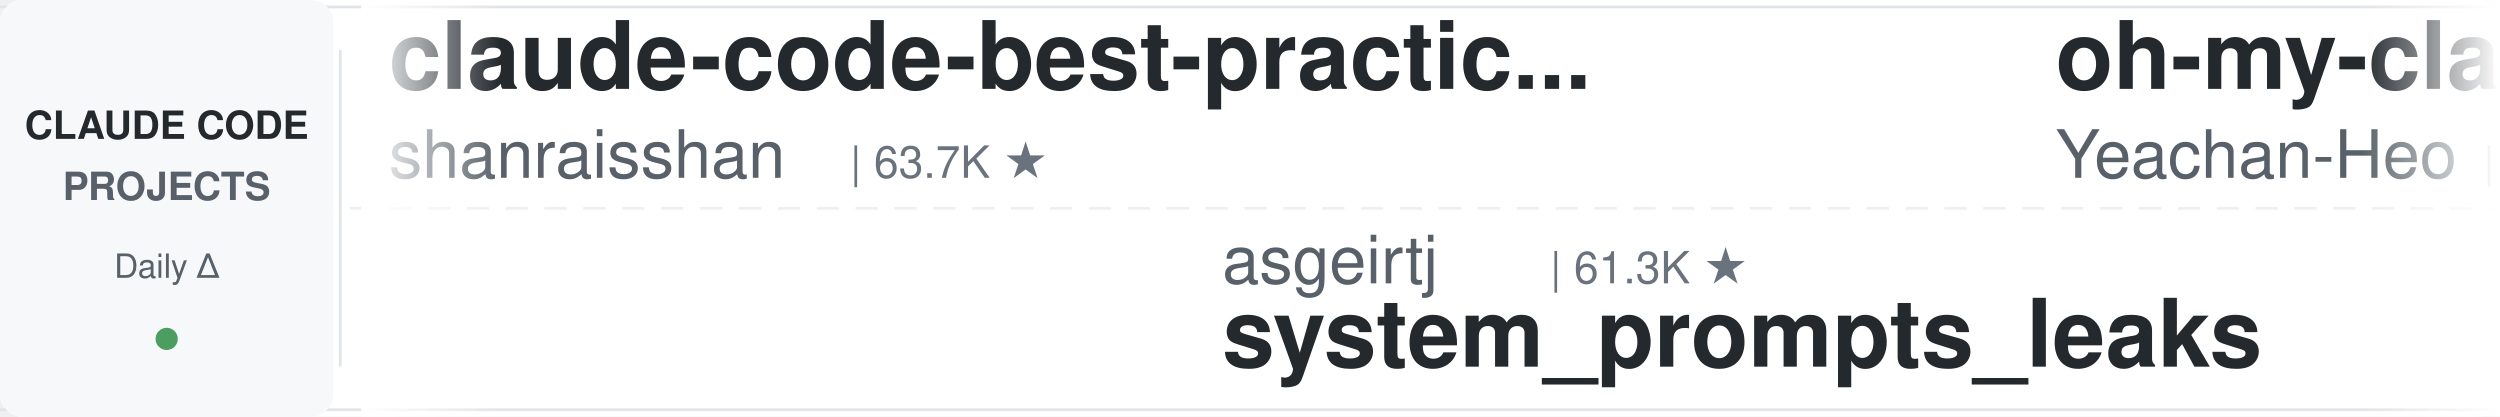
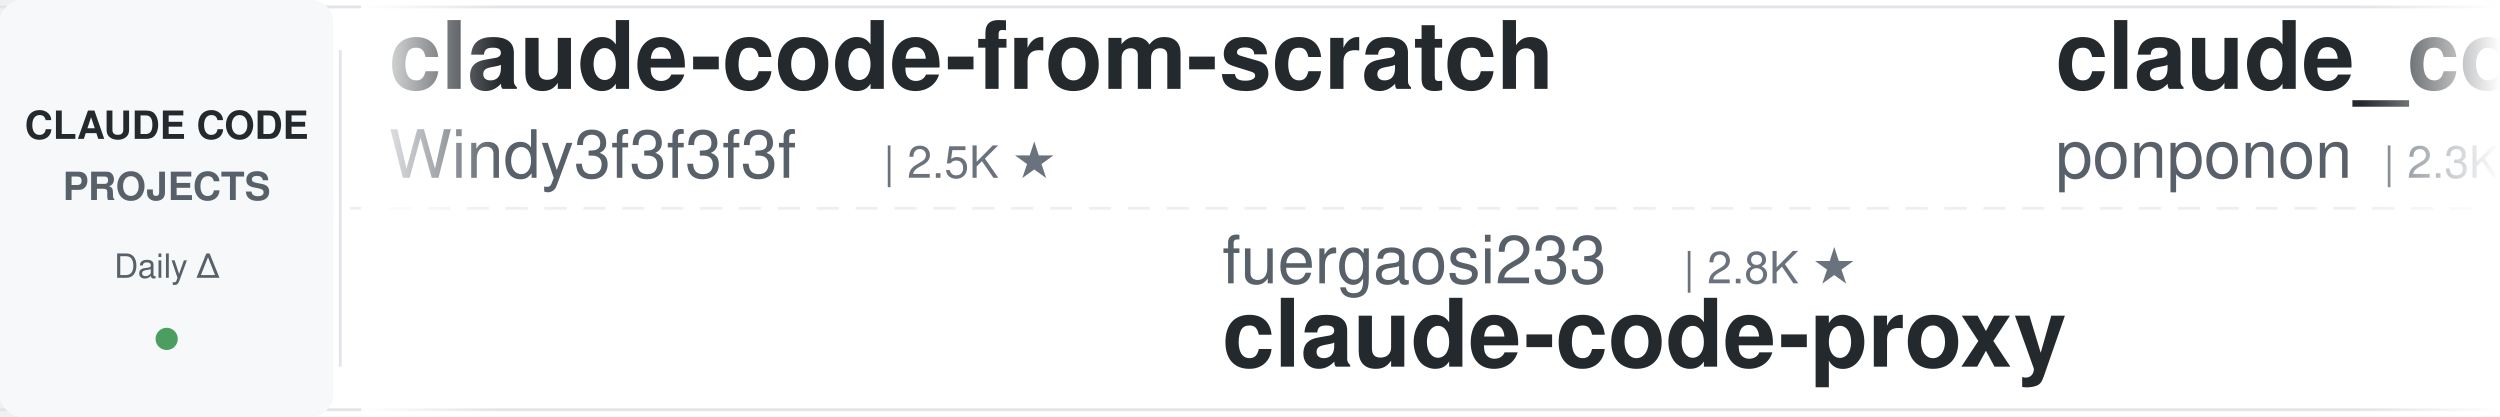
<svg xmlns="http://www.w3.org/2000/svg" width="900" height="150">
  <defs>
    <linearGradient id="leftFade" x1="0%" y1="0%" x2="100%" y2="0%">
      <stop offset="0%" style="stop-color:#ffffff;stop-opacity:1" />
      <stop offset="100%" style="stop-color:#ffffff;stop-opacity:0" />
    </linearGradient>
    <linearGradient id="rightFade" x1="0%" y1="0%" x2="100%" y2="0%">
      <stop offset="0%" style="stop-color:#ffffff;stop-opacity:0" />
      <stop offset="100%" style="stop-color:#ffffff;stop-opacity:1" />
    </linearGradient>
  </defs>
  <rect width="900" height="150" fill="#ffffff" rx="8" />
  <rect x="0" y="2" width="900" height="1" fill="#e1e4e8" />
  <rect x="0" y="147" width="900" height="1" fill="#e1e4e8" />
  <line x1="0" y1="75" x2="900" y2="75" stroke="#e1e4e8" stroke-width="1" stroke-dasharray="8 6" opacity="0.6" />
  <rect x="0" y="0" width="120" height="150" fill="#f6f8fa" rx="8" />
  <text x="60" y="50" font-family="-apple-system, BlinkMacSystemFont, 'Segoe UI', Helvetica, Arial, sans-serif" font-size="14" font-weight="600" fill="#24292e" text-anchor="middle">CLAUDE CODE</text>
  <text x="60" y="72" font-family="-apple-system, BlinkMacSystemFont, 'Segoe UI', Helvetica, Arial, sans-serif" font-size="14" font-weight="600" fill="#586069" text-anchor="middle">PROJECTS</text>
  <text x="60" y="100" font-family="-apple-system, BlinkMacSystemFont, 'Segoe UI', Helvetica, Arial, sans-serif" font-size="12" font-weight="500" fill="#586069" text-anchor="middle">Daily Δ</text>
  <circle cx="60" cy="122" r="4" fill="#22863a" opacity="0.8" />
  <rect x="122" y="18" width="1" height="114" fill="#e1e4e8" />
  <clipPath id="tickerClip">
    <rect x="130" y="0" width="770" height="150" />
  </clipPath>
  <g clip-path="url(#tickerClip)">
    <g id="tickerItems">
      <animateTransform attributeName="transform" attributeType="XML" type="translate" from="0 0" to="-3000 0" dur="54s" repeatCount="indefinite" />
      <g transform="translate(0, 0)">
-         <text x="140" y="32" font-family="-apple-system, BlinkMacSystemFont, 'Segoe UI', Helvetica, Arial, sans-serif" font-size="34" font-weight="600" fill="#24292e">claude-code-best-practic...</text>
-         <text x="140" y="64" font-family="-apple-system, BlinkMacSystemFont, 'Segoe UI', Helvetica, Arial, sans-serif" font-size="24" font-weight="400" fill="#586069">shanraisshan</text>
-         <text x="306" y="64" font-family="-apple-system, BlinkMacSystemFont, 'Segoe UI', Helvetica, Arial, sans-serif" font-size="16" font-weight="500" fill="#6a737d">| 63.7K ★</text>
+         <text x="140" y="32" font-family="-apple-system, BlinkMacSystemFont, 'Segoe UI', Helvetica, Arial, sans-serif" font-size="34" font-weight="600" fill="#24292e">claude-code-from-scratch</text>
+         <text x="140" y="64" font-family="-apple-system, BlinkMacSystemFont, 'Segoe UI', Helvetica, Arial, sans-serif" font-size="24" font-weight="400" fill="#586069">Windy3f3f3f3f</text>
+         <text x="318" y="64" font-family="-apple-system, BlinkMacSystemFont, 'Segoe UI', Helvetica, Arial, sans-serif" font-size="16" font-weight="500" fill="#6a737d">| 2.5K ★</text>
      </g>
      <g transform="translate(300, 0)">
-         <text x="140" y="102" font-family="-apple-system, BlinkMacSystemFont, 'Segoe UI', Helvetica, Arial, sans-serif" font-size="24" font-weight="400" fill="#586069">asgeirtj</text>
-         <text x="258" y="102" font-family="-apple-system, BlinkMacSystemFont, 'Segoe UI', Helvetica, Arial, sans-serif" font-size="16" font-weight="500" fill="#6a737d">| 61.3K ★</text>
-         <text x="140" y="132" font-family="-apple-system, BlinkMacSystemFont, 'Segoe UI', Helvetica, Arial, sans-serif" font-size="34" font-weight="600" fill="#24292e">system_prompts_leaks</text>
+         <text x="140" y="102" font-family="-apple-system, BlinkMacSystemFont, 'Segoe UI', Helvetica, Arial, sans-serif" font-size="24" font-weight="400" fill="#586069">fuergaosi233</text>
+         <text x="306" y="102" font-family="-apple-system, BlinkMacSystemFont, 'Segoe UI', Helvetica, Arial, sans-serif" font-size="16" font-weight="500" fill="#6a737d">| 2.8K ★</text>
+         <text x="140" y="132" font-family="-apple-system, BlinkMacSystemFont, 'Segoe UI', Helvetica, Arial, sans-serif" font-size="34" font-weight="600" fill="#24292e">claude-code-proxy</text>
      </g>
      <g transform="translate(600, 0)">
-         <text x="140" y="32" font-family="-apple-system, BlinkMacSystemFont, 'Segoe UI', Helvetica, Arial, sans-serif" font-size="34" font-weight="600" fill="#24292e">oh-my-claudecode</text>
-         <text x="140" y="64" font-family="-apple-system, BlinkMacSystemFont, 'Segoe UI', Helvetica, Arial, sans-serif" font-size="24" font-weight="400" fill="#586069">Yeachan-Heo</text>
-         <text x="294" y="64" font-family="-apple-system, BlinkMacSystemFont, 'Segoe UI', Helvetica, Arial, sans-serif" font-size="16" font-weight="500" fill="#6a737d">| 38.2K ★</text>
+         <text x="140" y="32" font-family="-apple-system, BlinkMacSystemFont, 'Segoe UI', Helvetica, Arial, sans-serif" font-size="34" font-weight="600" fill="#24292e">claude_code_src</text>
+         <text x="140" y="64" font-family="-apple-system, BlinkMacSystemFont, 'Segoe UI', Helvetica, Arial, sans-serif" font-size="24" font-weight="400" fill="#586069">ponponon</text>
+         <text x="258" y="64" font-family="-apple-system, BlinkMacSystemFont, 'Segoe UI', Helvetica, Arial, sans-serif" font-size="16" font-weight="500" fill="#6a737d">| 2.3K ★</text>
      </g>
      <g transform="translate(900, 0)">
-         <text x="140" y="102" font-family="-apple-system, BlinkMacSystemFont, 'Segoe UI', Helvetica, Arial, sans-serif" font-size="24" font-weight="400" fill="#586069">alejandrobalderas</text>
-         <text x="366" y="102" font-family="-apple-system, BlinkMacSystemFont, 'Segoe UI', Helvetica, Arial, sans-serif" font-size="16" font-weight="500" fill="#6a737d">| 2.7K ★</text>
-         <text x="140" y="132" font-family="-apple-system, BlinkMacSystemFont, 'Segoe UI', Helvetica, Arial, sans-serif" font-size="34" font-weight="600" fill="#24292e">claude-code-from-source</text>
+         <text x="140" y="102" font-family="-apple-system, BlinkMacSystemFont, 'Segoe UI', Helvetica, Arial, sans-serif" font-size="24" font-weight="400" fill="#586069">pedrohcgs</text>
+         <text x="270" y="102" font-family="-apple-system, BlinkMacSystemFont, 'Segoe UI', Helvetica, Arial, sans-serif" font-size="16" font-weight="500" fill="#6a737d">| 1.4K ★</text>
+         <text x="140" y="132" font-family="-apple-system, BlinkMacSystemFont, 'Segoe UI', Helvetica, Arial, sans-serif" font-size="34" font-weight="600" fill="#24292e">claude-code-my-workflow</text>
      </g>
      <g transform="translate(1200, 0)">
-         <text x="140" y="32" font-family="-apple-system, BlinkMacSystemFont, 'Segoe UI', Helvetica, Arial, sans-serif" font-size="34" font-weight="600" fill="#24292e">claude-code-reverse</text>
-         <text x="140" y="64" font-family="-apple-system, BlinkMacSystemFont, 'Segoe UI', Helvetica, Arial, sans-serif" font-size="24" font-weight="400" fill="#586069">Yuyz0112</text>
-         <text x="258" y="64" font-family="-apple-system, BlinkMacSystemFont, 'Segoe UI', Helvetica, Arial, sans-serif" font-size="16" font-weight="500" fill="#6a737d">| 2.4K ★</text>
+         <text x="140" y="32" font-family="-apple-system, BlinkMacSystemFont, 'Segoe UI', Helvetica, Arial, sans-serif" font-size="34" font-weight="600" fill="#24292e">claude-code-source</text>
+         <text x="140" y="64" font-family="-apple-system, BlinkMacSystemFont, 'Segoe UI', Helvetica, Arial, sans-serif" font-size="24" font-weight="400" fill="#586069">hangsman</text>
+         <text x="258" y="64" font-family="-apple-system, BlinkMacSystemFont, 'Segoe UI', Helvetica, Arial, sans-serif" font-size="16" font-weight="500" fill="#6a737d">| 790 ★</text>
      </g>
      <g transform="translate(1500, 0)">
-         <text x="140" y="102" font-family="-apple-system, BlinkMacSystemFont, 'Segoe UI', Helvetica, Arial, sans-serif" font-size="24" font-weight="400" fill="#586069">anthropics</text>
-         <text x="282" y="102" font-family="-apple-system, BlinkMacSystemFont, 'Segoe UI', Helvetica, Arial, sans-serif" font-size="16" font-weight="500" fill="#6a737d">| 929 ★</text>
-         <text x="140" y="132" font-family="-apple-system, BlinkMacSystemFont, 'Segoe UI', Helvetica, Arial, sans-serif" font-size="34" font-weight="600" fill="#24292e">claude-code-base-action</text>
+         <text x="140" y="102" font-family="-apple-system, BlinkMacSystemFont, 'Segoe UI', Helvetica, Arial, sans-serif" font-size="24" font-weight="400" fill="#586069">JrCx7scC</text>
+         <text x="258" y="102" font-family="-apple-system, BlinkMacSystemFont, 'Segoe UI', Helvetica, Arial, sans-serif" font-size="16" font-weight="500" fill="#6a737d">| 371 ★</text>
+         <text x="140" y="132" font-family="-apple-system, BlinkMacSystemFont, 'Segoe UI', Helvetica, Arial, sans-serif" font-size="34" font-weight="600" fill="#24292e">claude-code-source</text>
      </g>
      <g transform="translate(1800, 0)">
-         <text x="140" y="32" font-family="-apple-system, BlinkMacSystemFont, 'Segoe UI', Helvetica, Arial, sans-serif" font-size="34" font-weight="600" fill="#24292e">claude-code-showcase</text>
-         <text x="140" y="64" font-family="-apple-system, BlinkMacSystemFont, 'Segoe UI', Helvetica, Arial, sans-serif" font-size="24" font-weight="400" fill="#586069">ChrisWiles</text>
-         <text x="282" y="64" font-family="-apple-system, BlinkMacSystemFont, 'Segoe UI', Helvetica, Arial, sans-serif" font-size="16" font-weight="500" fill="#6a737d">| 6.0K ★</text>
+         <text x="140" y="32" font-family="-apple-system, BlinkMacSystemFont, 'Segoe UI', Helvetica, Arial, sans-serif" font-size="34" font-weight="600" fill="#24292e">Open-ClaudeCode</text>
+         <text x="140" y="64" font-family="-apple-system, BlinkMacSystemFont, 'Segoe UI', Helvetica, Arial, sans-serif" font-size="24" font-weight="400" fill="#586069">LING71671</text>
+         <text x="270" y="64" font-family="-apple-system, BlinkMacSystemFont, 'Segoe UI', Helvetica, Arial, sans-serif" font-size="16" font-weight="500" fill="#6a737d">| 929 ★</text>
      </g>
      <g transform="translate(2100, 0)">
-         <text x="140" y="102" font-family="-apple-system, BlinkMacSystemFont, 'Segoe UI', Helvetica, Arial, sans-serif" font-size="24" font-weight="400" fill="#586069">FlorianBruniaux</text>
-         <text x="342" y="102" font-family="-apple-system, BlinkMacSystemFont, 'Segoe UI', Helvetica, Arial, sans-serif" font-size="16" font-weight="500" fill="#6a737d">| 5.6K ★</text>
-         <text x="140" y="132" font-family="-apple-system, BlinkMacSystemFont, 'Segoe UI', Helvetica, Arial, sans-serif" font-size="34" font-weight="600" fill="#24292e">claude-code-ultimate-gui...</text>
+         <text x="140" y="102" font-family="-apple-system, BlinkMacSystemFont, 'Segoe UI', Helvetica, Arial, sans-serif" font-size="24" font-weight="400" fill="#586069">SeemSeam</text>
+         <text x="258" y="102" font-family="-apple-system, BlinkMacSystemFont, 'Segoe UI', Helvetica, Arial, sans-serif" font-size="16" font-weight="500" fill="#6a737d">| 3.3K ★</text>
+         <text x="140" y="132" font-family="-apple-system, BlinkMacSystemFont, 'Segoe UI', Helvetica, Arial, sans-serif" font-size="34" font-weight="600" fill="#24292e">claude_codex_bridge</text>
      </g>
      <g transform="translate(2400, 0)">
-         <text x="140" y="32" font-family="-apple-system, BlinkMacSystemFont, 'Segoe UI', Helvetica, Arial, sans-serif" font-size="34" font-weight="600" fill="#24292e">claude-code-local</text>
-         <text x="140" y="64" font-family="-apple-system, BlinkMacSystemFont, 'Segoe UI', Helvetica, Arial, sans-serif" font-size="24" font-weight="400" fill="#586069">nicedreamzapp</text>
-         <text x="318" y="64" font-family="-apple-system, BlinkMacSystemFont, 'Segoe UI', Helvetica, Arial, sans-serif" font-size="16" font-weight="500" fill="#6a737d">| 3.0K ★</text>
+         <text x="140" y="32" font-family="-apple-system, BlinkMacSystemFont, 'Segoe UI', Helvetica, Arial, sans-serif" font-size="34" font-weight="600" fill="#24292e">claude-code-engineering</text>
+         <text x="140" y="64" font-family="-apple-system, BlinkMacSystemFont, 'Segoe UI', Helvetica, Arial, sans-serif" font-size="24" font-weight="400" fill="#586069">huangjia2019</text>
+         <text x="306" y="64" font-family="-apple-system, BlinkMacSystemFont, 'Segoe UI', Helvetica, Arial, sans-serif" font-size="16" font-weight="500" fill="#6a737d">| 1.0K ★</text>
      </g>
      <g transform="translate(2700, 0)">
-         <text x="140" y="102" font-family="-apple-system, BlinkMacSystemFont, 'Segoe UI', Helvetica, Arial, sans-serif" font-size="24" font-weight="400" fill="#586069">jqueryscript</text>
-         <text x="306" y="102" font-family="-apple-system, BlinkMacSystemFont, 'Segoe UI', Helvetica, Arial, sans-serif" font-size="16" font-weight="500" fill="#6a737d">| 483 ★</text>
-         <text x="140" y="132" font-family="-apple-system, BlinkMacSystemFont, 'Segoe UI', Helvetica, Arial, sans-serif" font-size="34" font-weight="600" fill="#24292e">awesome-claude-code</text>
+         <text x="140" y="102" font-family="-apple-system, BlinkMacSystemFont, 'Segoe UI', Helvetica, Arial, sans-serif" font-size="24" font-weight="400" fill="#586069">anthropics</text>
+         <text x="282" y="102" font-family="-apple-system, BlinkMacSystemFont, 'Segoe UI', Helvetica, Arial, sans-serif" font-size="16" font-weight="500" fill="#6a737d">| 8.5K ★</text>
+         <text x="140" y="132" font-family="-apple-system, BlinkMacSystemFont, 'Segoe UI', Helvetica, Arial, sans-serif" font-size="34" font-weight="600" fill="#24292e">claude-code-action</text>
      </g>
      <g transform="translate(3000, 0)">
-         <text x="140" y="32" font-family="-apple-system, BlinkMacSystemFont, 'Segoe UI', Helvetica, Arial, sans-serif" font-size="34" font-weight="600" fill="#24292e">claude-code-best-practic...</text>
-         <text x="140" y="64" font-family="-apple-system, BlinkMacSystemFont, 'Segoe UI', Helvetica, Arial, sans-serif" font-size="24" font-weight="400" fill="#586069">shanraisshan</text>
-         <text x="306" y="64" font-family="-apple-system, BlinkMacSystemFont, 'Segoe UI', Helvetica, Arial, sans-serif" font-size="16" font-weight="500" fill="#6a737d">| 63.7K ★</text>
+         <text x="140" y="32" font-family="-apple-system, BlinkMacSystemFont, 'Segoe UI', Helvetica, Arial, sans-serif" font-size="34" font-weight="600" fill="#24292e">claude-code-from-scratch</text>
+         <text x="140" y="64" font-family="-apple-system, BlinkMacSystemFont, 'Segoe UI', Helvetica, Arial, sans-serif" font-size="24" font-weight="400" fill="#586069">Windy3f3f3f3f</text>
+         <text x="318" y="64" font-family="-apple-system, BlinkMacSystemFont, 'Segoe UI', Helvetica, Arial, sans-serif" font-size="16" font-weight="500" fill="#6a737d">| 2.5K ★</text>
      </g>
      <g transform="translate(3300, 0)">
-         <text x="140" y="102" font-family="-apple-system, BlinkMacSystemFont, 'Segoe UI', Helvetica, Arial, sans-serif" font-size="24" font-weight="400" fill="#586069">asgeirtj</text>
-         <text x="258" y="102" font-family="-apple-system, BlinkMacSystemFont, 'Segoe UI', Helvetica, Arial, sans-serif" font-size="16" font-weight="500" fill="#6a737d">| 61.3K ★</text>
-         <text x="140" y="132" font-family="-apple-system, BlinkMacSystemFont, 'Segoe UI', Helvetica, Arial, sans-serif" font-size="34" font-weight="600" fill="#24292e">system_prompts_leaks</text>
+         <text x="140" y="102" font-family="-apple-system, BlinkMacSystemFont, 'Segoe UI', Helvetica, Arial, sans-serif" font-size="24" font-weight="400" fill="#586069">fuergaosi233</text>
+         <text x="306" y="102" font-family="-apple-system, BlinkMacSystemFont, 'Segoe UI', Helvetica, Arial, sans-serif" font-size="16" font-weight="500" fill="#6a737d">| 2.8K ★</text>
+         <text x="140" y="132" font-family="-apple-system, BlinkMacSystemFont, 'Segoe UI', Helvetica, Arial, sans-serif" font-size="34" font-weight="600" fill="#24292e">claude-code-proxy</text>
      </g>
      <g transform="translate(3600, 0)">
-         <text x="140" y="32" font-family="-apple-system, BlinkMacSystemFont, 'Segoe UI', Helvetica, Arial, sans-serif" font-size="34" font-weight="600" fill="#24292e">oh-my-claudecode</text>
-         <text x="140" y="64" font-family="-apple-system, BlinkMacSystemFont, 'Segoe UI', Helvetica, Arial, sans-serif" font-size="24" font-weight="400" fill="#586069">Yeachan-Heo</text>
-         <text x="294" y="64" font-family="-apple-system, BlinkMacSystemFont, 'Segoe UI', Helvetica, Arial, sans-serif" font-size="16" font-weight="500" fill="#6a737d">| 38.2K ★</text>
+         <text x="140" y="32" font-family="-apple-system, BlinkMacSystemFont, 'Segoe UI', Helvetica, Arial, sans-serif" font-size="34" font-weight="600" fill="#24292e">claude_code_src</text>
+         <text x="140" y="64" font-family="-apple-system, BlinkMacSystemFont, 'Segoe UI', Helvetica, Arial, sans-serif" font-size="24" font-weight="400" fill="#586069">ponponon</text>
+         <text x="258" y="64" font-family="-apple-system, BlinkMacSystemFont, 'Segoe UI', Helvetica, Arial, sans-serif" font-size="16" font-weight="500" fill="#6a737d">| 2.3K ★</text>
      </g>
      <g transform="translate(3900, 0)">
-         <text x="140" y="102" font-family="-apple-system, BlinkMacSystemFont, 'Segoe UI', Helvetica, Arial, sans-serif" font-size="24" font-weight="400" fill="#586069">alejandrobalderas</text>
-         <text x="366" y="102" font-family="-apple-system, BlinkMacSystemFont, 'Segoe UI', Helvetica, Arial, sans-serif" font-size="16" font-weight="500" fill="#6a737d">| 2.7K ★</text>
-         <text x="140" y="132" font-family="-apple-system, BlinkMacSystemFont, 'Segoe UI', Helvetica, Arial, sans-serif" font-size="34" font-weight="600" fill="#24292e">claude-code-from-source</text>
+         <text x="140" y="102" font-family="-apple-system, BlinkMacSystemFont, 'Segoe UI', Helvetica, Arial, sans-serif" font-size="24" font-weight="400" fill="#586069">pedrohcgs</text>
+         <text x="270" y="102" font-family="-apple-system, BlinkMacSystemFont, 'Segoe UI', Helvetica, Arial, sans-serif" font-size="16" font-weight="500" fill="#6a737d">| 1.4K ★</text>
+         <text x="140" y="132" font-family="-apple-system, BlinkMacSystemFont, 'Segoe UI', Helvetica, Arial, sans-serif" font-size="34" font-weight="600" fill="#24292e">claude-code-my-workflow</text>
      </g>
    </g>
  </g>
  <rect x="130" y="0" width="50" height="150" fill="url(#leftFade)" />
  <rect x="850" y="0" width="50" height="150" fill="url(#rightFade)" />
</svg>
